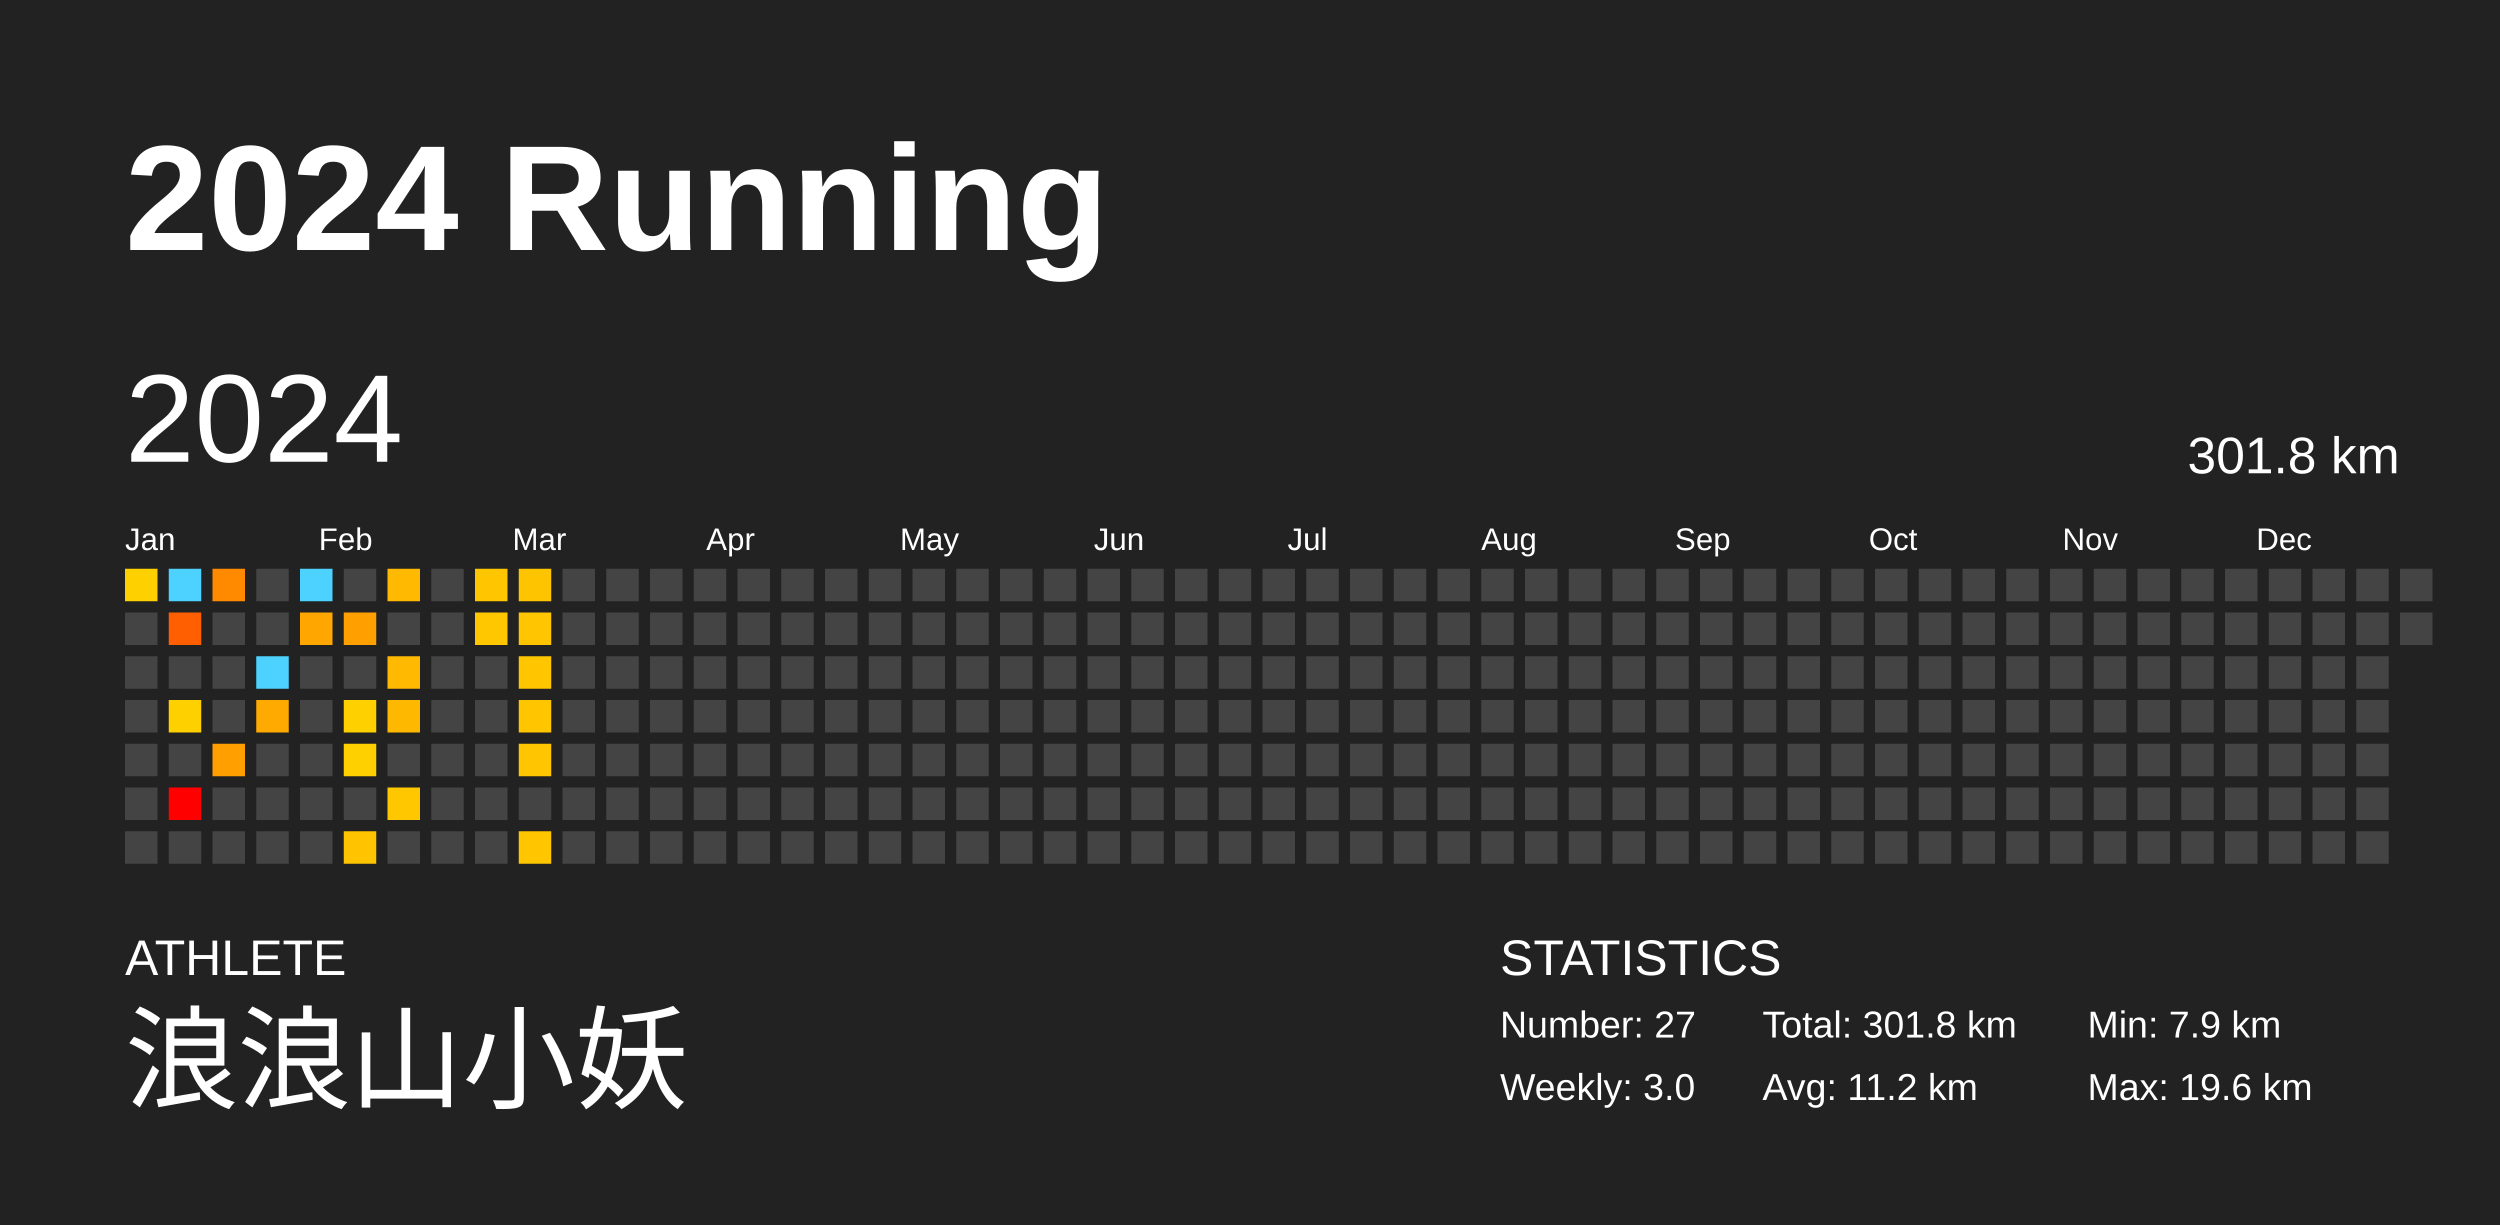
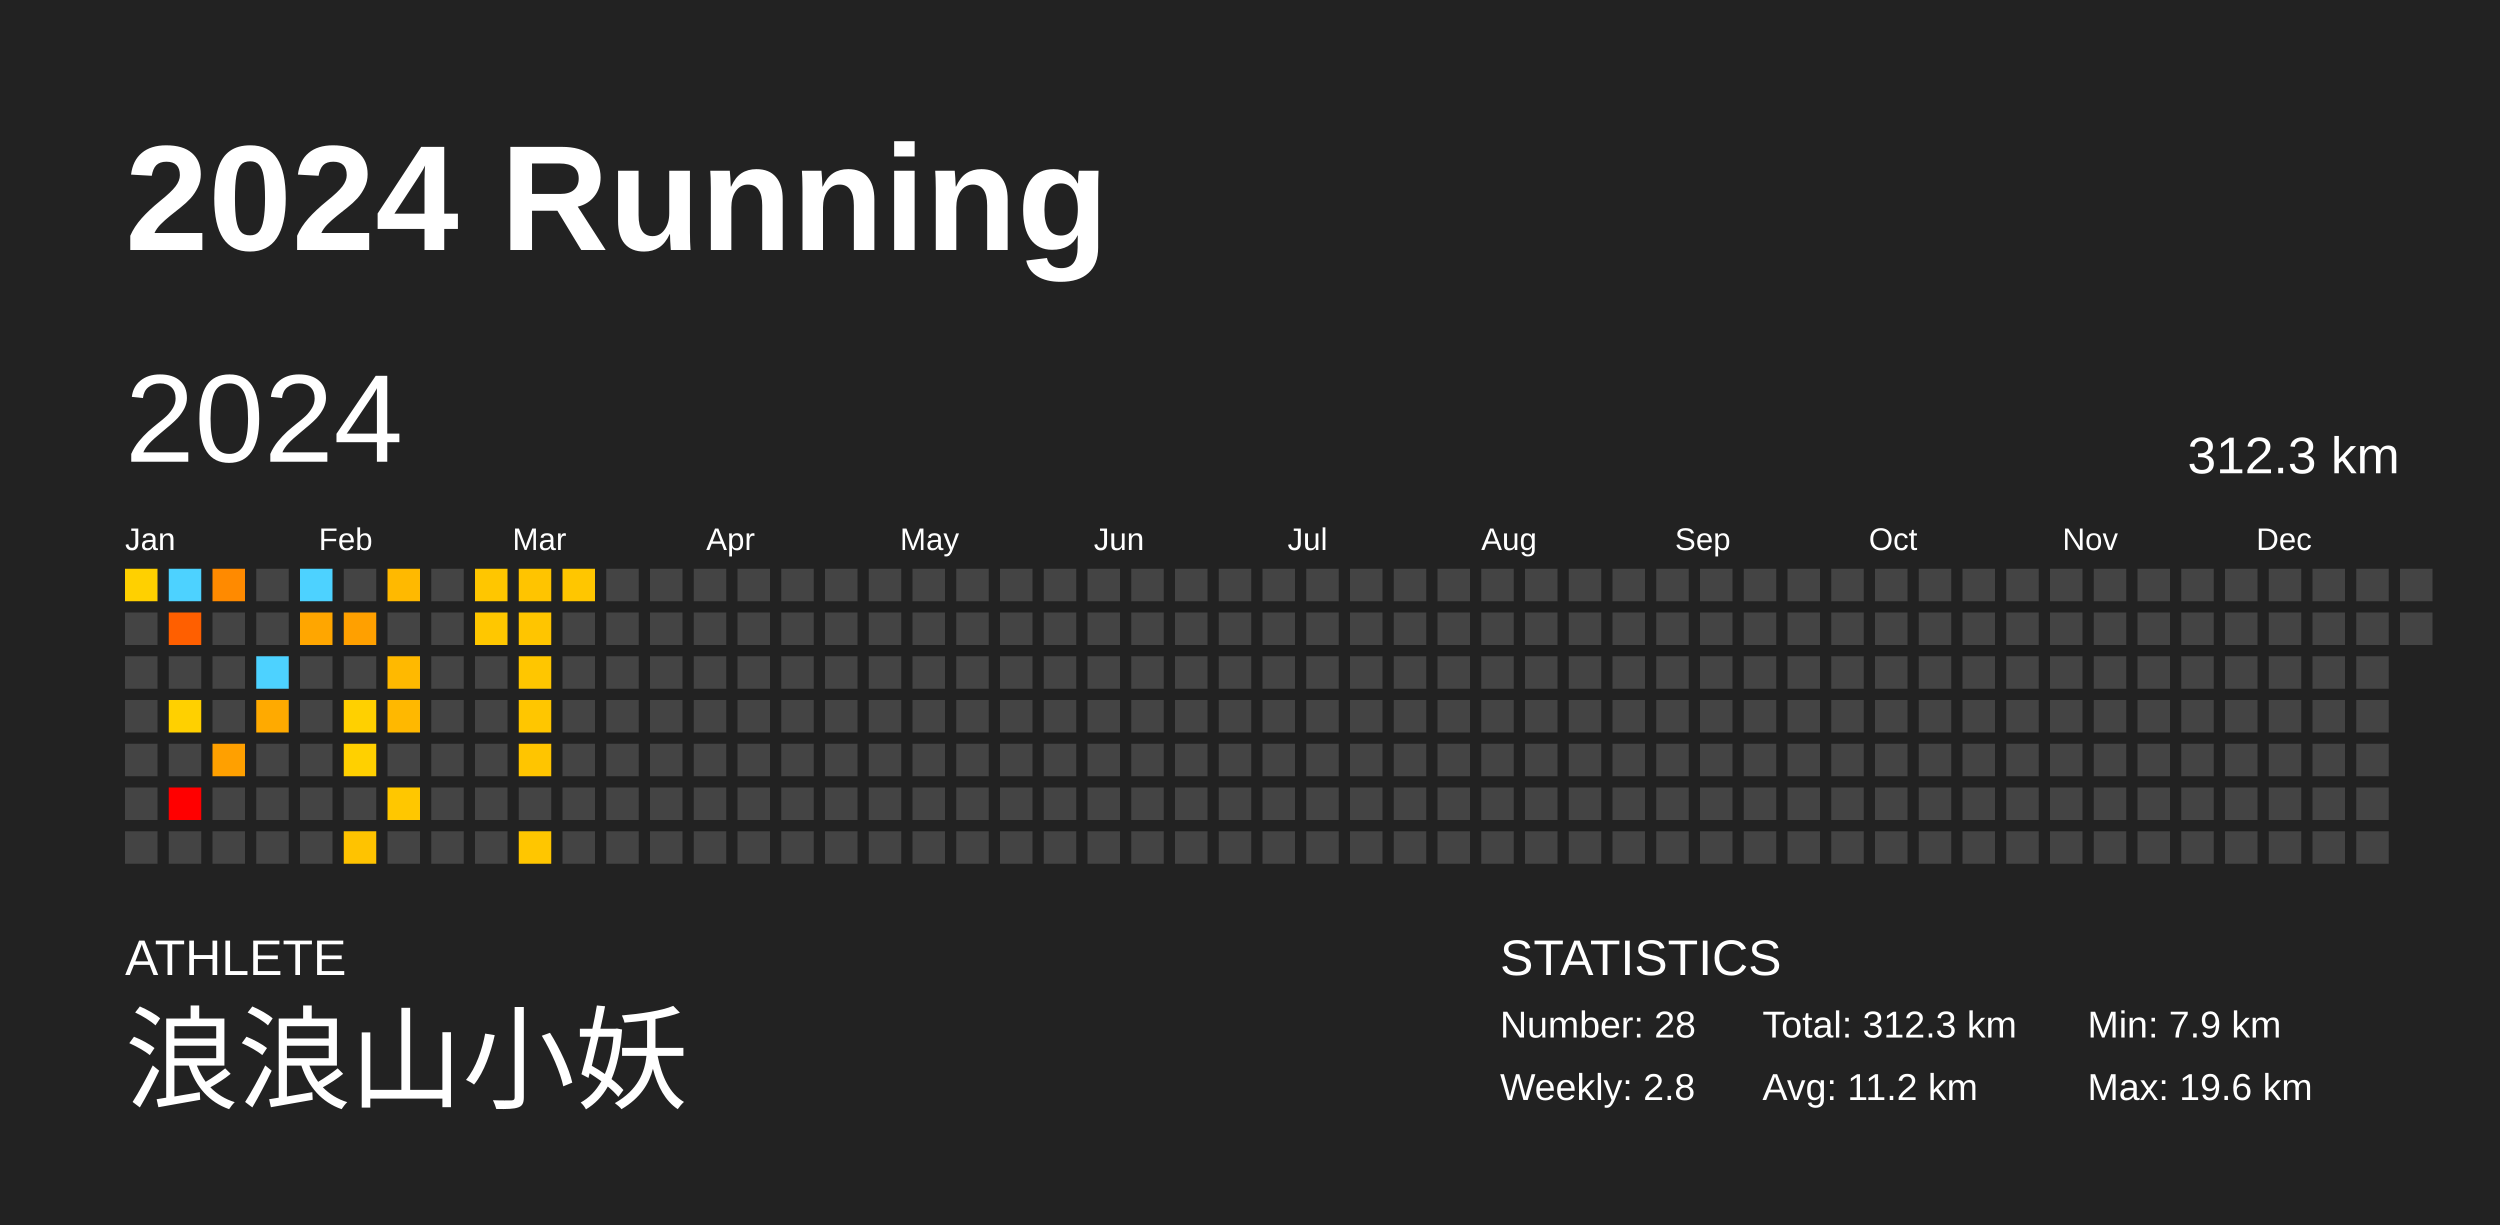
<svg xmlns="http://www.w3.org/2000/svg" baseProfile="full" height="98mm" version="1.1" viewBox="0,0,200,98" width="200mm">
  <defs />
  <rect fill="#222222" height="98" width="200" x="0" y="0" />
  <text fill="#FFFFFF" style="font-size:12px; font-family:Arial; font-weight:bold;" x="10" y="20">2024 Running</text>
  <text fill="#FFFFFF" style="font-size:4px; font-family:Arial" x="10" y="78">ATHLETE</text>
  <text fill="#FFFFFF" style="font-size:9px; font-family:Arial" x="10" y="88">浪浪山小妖</text>
  <text fill="#FFFFFF" style="font-size:4px; font-family:Arial" x="120" y="78">STATISTICS</text>
-   <text fill="#FFFFFF" style="font-size:3px; font-family:Arial" x="120" y="83">Number: 27</text>
-   <text fill="#FFFFFF" style="font-size:3px; font-family:Arial" x="120" y="88">Weekly: 3.0</text>
-   <text fill="#FFFFFF" style="font-size:3px; font-family:Arial" x="141" y="83">Total: 301.8 km</text>
+   <text fill="#FFFFFF" style="font-size:3px; font-family:Arial" x="120" y="83">Number: 28</text>
+   <text fill="#FFFFFF" style="font-size:3px; font-family:Arial" x="120" y="88">Weekly: 2.8</text>
+   <text fill="#FFFFFF" style="font-size:3px; font-family:Arial" x="141" y="83">Total: 312.3 km</text>
  <text fill="#FFFFFF" style="font-size:3px; font-family:Arial" x="141" y="88">Avg: 11.2 km</text>
  <text fill="#FFFFFF" style="font-size:3px; font-family:Arial" x="167" y="83">Min: 7.9 km</text>
  <text fill="#FFFFFF" style="font-size:3px; font-family:Arial" x="167" y="88">Max: 19.6 km</text>
  <text dominant-baseline="hanging" fill="#FFFFFF" style="font-size:10.0px; font-family:Arial;" x="10" y="30">2024</text>
-   <text dominant-baseline="hanging" fill="#FFFFFF" style="font-size:4.125px; font-family:Arial;" x="175" y="35">301.8 km</text>
+   <text dominant-baseline="hanging" fill="#FFFFFF" style="font-size:4.125px; font-family:Arial;" x="175" y="35">312.3 km</text>
  <text fill="#FFFFFF" style="font-size:2.5px; font-family:Arial" x="10.0" y="44">Jan</text>
  <text fill="#FFFFFF" style="font-size:2.5px; font-family:Arial" x="25.5" y="44">Feb</text>
  <text fill="#FFFFFF" style="font-size:2.5px; font-family:Arial" x="41.0" y="44">Mar</text>
  <text fill="#FFFFFF" style="font-size:2.5px; font-family:Arial" x="56.5" y="44">Apr</text>
  <text fill="#FFFFFF" style="font-size:2.5px; font-family:Arial" x="72.0" y="44">May</text>
  <text fill="#FFFFFF" style="font-size:2.5px; font-family:Arial" x="87.5" y="44">Jun</text>
  <text fill="#FFFFFF" style="font-size:2.5px; font-family:Arial" x="103.0" y="44">Jul</text>
  <text fill="#FFFFFF" style="font-size:2.5px; font-family:Arial" x="118.5" y="44">Aug</text>
  <text fill="#FFFFFF" style="font-size:2.5px; font-family:Arial" x="134.0" y="44">Sep</text>
  <text fill="#FFFFFF" style="font-size:2.5px; font-family:Arial" x="149.5" y="44">Oct</text>
  <text fill="#FFFFFF" style="font-size:2.5px; font-family:Arial" x="165.0" y="44">Nov</text>
  <text fill="#FFFFFF" style="font-size:2.5px; font-family:Arial" x="180.5" y="44">Dec</text>
  <rect fill="#ffd000" height="2.6" width="2.6" x="10.0" y="45.5" />
  <rect fill="#444444" height="2.6" width="2.6" x="10.0" y="49.0" />
  <rect fill="#444444" height="2.6" width="2.6" x="10.0" y="52.5" />
  <rect fill="#444444" height="2.6" width="2.6" x="10.0" y="56.0" />
  <rect fill="#444444" height="2.6" width="2.6" x="10.0" y="59.5" />
  <rect fill="#444444" height="2.6" width="2.6" x="10.0" y="63.0" />
  <rect fill="#444444" height="2.6" width="2.6" x="10.0" y="66.5" />
  <rect fill="#4dd2ff" height="2.6" width="2.6" x="13.5" y="45.5" />
  <rect fill="#ff5f00" height="2.6" width="2.6" x="13.5" y="49.0" />
  <rect fill="#444444" height="2.6" width="2.6" x="13.5" y="52.5" />
  <rect fill="#ffd000" height="2.6" width="2.6" x="13.5" y="56.0" />
  <rect fill="#444444" height="2.6" width="2.6" x="13.5" y="59.5" />
  <rect fill="#ff0000" height="2.6" width="2.6" x="13.5" y="63.0" />
  <rect fill="#444444" height="2.6" width="2.6" x="13.5" y="66.5" />
  <rect fill="#ff8a00" height="2.6" width="2.6" x="17.0" y="45.5" />
  <rect fill="#444444" height="2.6" width="2.6" x="17.0" y="49.0" />
  <rect fill="#444444" height="2.6" width="2.6" x="17.0" y="52.5" />
  <rect fill="#444444" height="2.6" width="2.6" x="17.0" y="56.0" />
  <rect fill="#ffa000" height="2.6" width="2.6" x="17.0" y="59.5" />
  <rect fill="#444444" height="2.6" width="2.6" x="17.0" y="63.0" />
  <rect fill="#444444" height="2.6" width="2.6" x="17.0" y="66.5" />
  <rect fill="#444444" height="2.6" width="2.6" x="20.5" y="45.5" />
  <rect fill="#444444" height="2.6" width="2.6" x="20.5" y="49.0" />
  <rect fill="#4dd2ff" height="2.6" width="2.6" x="20.5" y="52.5" />
  <rect fill="#ffaa00" height="2.6" width="2.6" x="20.5" y="56.0" />
  <rect fill="#444444" height="2.6" width="2.6" x="20.5" y="59.5" />
  <rect fill="#444444" height="2.6" width="2.6" x="20.5" y="63.0" />
  <rect fill="#444444" height="2.6" width="2.6" x="20.5" y="66.5" />
  <rect fill="#4dd2ff" height="2.6" width="2.6" x="24.0" y="45.5" />
  <rect fill="#ffa600" height="2.6" width="2.6" x="24.0" y="49.0" />
  <rect fill="#444444" height="2.6" width="2.6" x="24.0" y="52.5" />
  <rect fill="#444444" height="2.6" width="2.6" x="24.0" y="56.0" />
  <rect fill="#444444" height="2.6" width="2.6" x="24.0" y="59.5" />
  <rect fill="#444444" height="2.6" width="2.6" x="24.0" y="63.0" />
  <rect fill="#444444" height="2.6" width="2.6" x="24.0" y="66.5" />
  <rect fill="#444444" height="2.6" width="2.6" x="27.5" y="45.5" />
  <rect fill="#ffa000" height="2.6" width="2.6" x="27.5" y="49.0" />
  <rect fill="#444444" height="2.6" width="2.6" x="27.5" y="52.5" />
  <rect fill="#ffd000" height="2.6" width="2.6" x="27.5" y="56.0" />
  <rect fill="#ffd000" height="2.6" width="2.6" x="27.5" y="59.5" />
  <rect fill="#444444" height="2.6" width="2.6" x="27.5" y="63.0" />
  <rect fill="#ffc300" height="2.6" width="2.6" x="27.5" y="66.5" />
  <rect fill="#ffb900" height="2.6" width="2.6" x="31.0" y="45.5" />
  <rect fill="#444444" height="2.6" width="2.6" x="31.0" y="49.0" />
  <rect fill="#ffb900" height="2.6" width="2.6" x="31.0" y="52.5" />
  <rect fill="#ffb800" height="2.6" width="2.6" x="31.0" y="56.0" />
  <rect fill="#444444" height="2.6" width="2.6" x="31.0" y="59.5" />
  <rect fill="#ffc700" height="2.6" width="2.6" x="31.0" y="63.0" />
  <rect fill="#444444" height="2.6" width="2.6" x="31.0" y="66.5" />
  <rect fill="#444444" height="2.6" width="2.6" x="34.5" y="45.5" />
  <rect fill="#444444" height="2.6" width="2.6" x="34.5" y="49.0" />
  <rect fill="#444444" height="2.6" width="2.6" x="34.5" y="52.5" />
  <rect fill="#444444" height="2.6" width="2.6" x="34.5" y="56.0" />
  <rect fill="#444444" height="2.6" width="2.6" x="34.5" y="59.5" />
  <rect fill="#444444" height="2.6" width="2.6" x="34.5" y="63.0" />
  <rect fill="#444444" height="2.6" width="2.6" x="34.5" y="66.5" />
  <rect fill="#ffc600" height="2.6" width="2.6" x="38.0" y="45.5" />
  <rect fill="#ffc700" height="2.6" width="2.6" x="38.0" y="49.0" />
  <rect fill="#444444" height="2.6" width="2.6" x="38.0" y="52.5" />
  <rect fill="#444444" height="2.6" width="2.6" x="38.0" y="56.0" />
  <rect fill="#444444" height="2.6" width="2.6" x="38.0" y="59.5" />
  <rect fill="#444444" height="2.6" width="2.6" x="38.0" y="63.0" />
  <rect fill="#444444" height="2.6" width="2.6" x="38.0" y="66.5" />
  <rect fill="#ffc400" height="2.6" width="2.6" x="41.5" y="45.5" />
  <rect fill="#ffc500" height="2.6" width="2.6" x="41.5" y="49.0" />
  <rect fill="#ffc600" height="2.6" width="2.6" x="41.5" y="52.5" />
  <rect fill="#ffc600" height="2.6" width="2.6" x="41.5" y="56.0" />
  <rect fill="#ffc500" height="2.6" width="2.6" x="41.5" y="59.5" />
  <rect fill="#444444" height="2.6" width="2.6" x="41.5" y="63.0" />
  <rect fill="#ffc600" height="2.6" width="2.6" x="41.5" y="66.5" />
-   <rect fill="#444444" height="2.6" width="2.6" x="45.0" y="45.5" />
+   <rect fill="#ffc600" height="2.6" width="2.6" x="45.0" y="45.5" />
  <rect fill="#444444" height="2.6" width="2.6" x="45.0" y="49.0" />
  <rect fill="#444444" height="2.6" width="2.6" x="45.0" y="52.5" />
  <rect fill="#444444" height="2.6" width="2.6" x="45.0" y="56.0" />
  <rect fill="#444444" height="2.6" width="2.6" x="45.0" y="59.5" />
  <rect fill="#444444" height="2.6" width="2.6" x="45.0" y="63.0" />
  <rect fill="#444444" height="2.6" width="2.6" x="45.0" y="66.5" />
  <rect fill="#444444" height="2.6" width="2.6" x="48.5" y="45.5" />
  <rect fill="#444444" height="2.6" width="2.6" x="48.5" y="49.0" />
  <rect fill="#444444" height="2.6" width="2.6" x="48.5" y="52.5" />
  <rect fill="#444444" height="2.6" width="2.6" x="48.5" y="56.0" />
  <rect fill="#444444" height="2.6" width="2.6" x="48.5" y="59.5" />
  <rect fill="#444444" height="2.6" width="2.6" x="48.5" y="63.0" />
  <rect fill="#444444" height="2.6" width="2.6" x="48.5" y="66.5" />
  <rect fill="#444444" height="2.6" width="2.6" x="52.0" y="45.5" />
  <rect fill="#444444" height="2.6" width="2.6" x="52.0" y="49.0" />
  <rect fill="#444444" height="2.6" width="2.6" x="52.0" y="52.5" />
  <rect fill="#444444" height="2.6" width="2.6" x="52.0" y="56.0" />
  <rect fill="#444444" height="2.6" width="2.6" x="52.0" y="59.5" />
  <rect fill="#444444" height="2.6" width="2.6" x="52.0" y="63.0" />
  <rect fill="#444444" height="2.6" width="2.6" x="52.0" y="66.5" />
  <rect fill="#444444" height="2.6" width="2.6" x="55.5" y="45.5" />
  <rect fill="#444444" height="2.6" width="2.6" x="55.5" y="49.0" />
  <rect fill="#444444" height="2.6" width="2.6" x="55.5" y="52.5" />
  <rect fill="#444444" height="2.6" width="2.6" x="55.5" y="56.0" />
  <rect fill="#444444" height="2.6" width="2.6" x="55.5" y="59.5" />
  <rect fill="#444444" height="2.6" width="2.6" x="55.5" y="63.0" />
  <rect fill="#444444" height="2.6" width="2.6" x="55.5" y="66.5" />
  <rect fill="#444444" height="2.6" width="2.6" x="59.0" y="45.5" />
  <rect fill="#444444" height="2.6" width="2.6" x="59.0" y="49.0" />
  <rect fill="#444444" height="2.6" width="2.6" x="59.0" y="52.5" />
  <rect fill="#444444" height="2.6" width="2.6" x="59.0" y="56.0" />
  <rect fill="#444444" height="2.6" width="2.6" x="59.0" y="59.5" />
  <rect fill="#444444" height="2.6" width="2.6" x="59.0" y="63.0" />
  <rect fill="#444444" height="2.6" width="2.6" x="59.0" y="66.5" />
  <rect fill="#444444" height="2.6" width="2.6" x="62.5" y="45.5" />
  <rect fill="#444444" height="2.6" width="2.6" x="62.5" y="49.0" />
  <rect fill="#444444" height="2.6" width="2.6" x="62.5" y="52.5" />
  <rect fill="#444444" height="2.6" width="2.6" x="62.5" y="56.0" />
  <rect fill="#444444" height="2.6" width="2.6" x="62.5" y="59.5" />
  <rect fill="#444444" height="2.6" width="2.6" x="62.5" y="63.0" />
  <rect fill="#444444" height="2.6" width="2.6" x="62.5" y="66.5" />
  <rect fill="#444444" height="2.6" width="2.6" x="66.0" y="45.5" />
  <rect fill="#444444" height="2.6" width="2.6" x="66.0" y="49.0" />
  <rect fill="#444444" height="2.6" width="2.6" x="66.0" y="52.5" />
  <rect fill="#444444" height="2.6" width="2.6" x="66.0" y="56.0" />
  <rect fill="#444444" height="2.6" width="2.6" x="66.0" y="59.5" />
  <rect fill="#444444" height="2.6" width="2.6" x="66.0" y="63.0" />
  <rect fill="#444444" height="2.6" width="2.6" x="66.0" y="66.5" />
  <rect fill="#444444" height="2.6" width="2.6" x="69.5" y="45.5" />
  <rect fill="#444444" height="2.6" width="2.6" x="69.5" y="49.0" />
  <rect fill="#444444" height="2.6" width="2.6" x="69.5" y="52.5" />
  <rect fill="#444444" height="2.6" width="2.6" x="69.5" y="56.0" />
  <rect fill="#444444" height="2.6" width="2.6" x="69.5" y="59.5" />
  <rect fill="#444444" height="2.6" width="2.6" x="69.5" y="63.0" />
  <rect fill="#444444" height="2.6" width="2.6" x="69.5" y="66.5" />
  <rect fill="#444444" height="2.6" width="2.6" x="73.0" y="45.5" />
  <rect fill="#444444" height="2.6" width="2.6" x="73.0" y="49.0" />
  <rect fill="#444444" height="2.6" width="2.6" x="73.0" y="52.5" />
  <rect fill="#444444" height="2.6" width="2.6" x="73.0" y="56.0" />
  <rect fill="#444444" height="2.6" width="2.6" x="73.0" y="59.5" />
  <rect fill="#444444" height="2.6" width="2.6" x="73.0" y="63.0" />
  <rect fill="#444444" height="2.6" width="2.6" x="73.0" y="66.5" />
  <rect fill="#444444" height="2.6" width="2.6" x="76.5" y="45.5" />
  <rect fill="#444444" height="2.6" width="2.6" x="76.5" y="49.0" />
  <rect fill="#444444" height="2.6" width="2.6" x="76.5" y="52.5" />
  <rect fill="#444444" height="2.6" width="2.6" x="76.5" y="56.0" />
  <rect fill="#444444" height="2.6" width="2.6" x="76.5" y="59.5" />
  <rect fill="#444444" height="2.6" width="2.6" x="76.5" y="63.0" />
  <rect fill="#444444" height="2.6" width="2.6" x="76.5" y="66.5" />
  <rect fill="#444444" height="2.6" width="2.6" x="80.0" y="45.5" />
  <rect fill="#444444" height="2.6" width="2.6" x="80.0" y="49.0" />
  <rect fill="#444444" height="2.6" width="2.6" x="80.0" y="52.5" />
  <rect fill="#444444" height="2.6" width="2.6" x="80.0" y="56.0" />
  <rect fill="#444444" height="2.6" width="2.6" x="80.0" y="59.5" />
  <rect fill="#444444" height="2.6" width="2.6" x="80.0" y="63.0" />
  <rect fill="#444444" height="2.6" width="2.6" x="80.0" y="66.5" />
  <rect fill="#444444" height="2.6" width="2.6" x="83.5" y="45.5" />
  <rect fill="#444444" height="2.6" width="2.6" x="83.5" y="49.0" />
  <rect fill="#444444" height="2.6" width="2.6" x="83.5" y="52.5" />
  <rect fill="#444444" height="2.6" width="2.6" x="83.5" y="56.0" />
  <rect fill="#444444" height="2.6" width="2.6" x="83.5" y="59.5" />
  <rect fill="#444444" height="2.6" width="2.6" x="83.5" y="63.0" />
  <rect fill="#444444" height="2.6" width="2.6" x="83.5" y="66.5" />
  <rect fill="#444444" height="2.6" width="2.6" x="87.0" y="45.5" />
  <rect fill="#444444" height="2.6" width="2.6" x="87.0" y="49.0" />
  <rect fill="#444444" height="2.6" width="2.6" x="87.0" y="52.5" />
  <rect fill="#444444" height="2.6" width="2.6" x="87.0" y="56.0" />
  <rect fill="#444444" height="2.6" width="2.6" x="87.0" y="59.5" />
  <rect fill="#444444" height="2.6" width="2.6" x="87.0" y="63.0" />
  <rect fill="#444444" height="2.6" width="2.6" x="87.0" y="66.5" />
  <rect fill="#444444" height="2.6" width="2.6" x="90.5" y="45.5" />
  <rect fill="#444444" height="2.6" width="2.6" x="90.5" y="49.0" />
  <rect fill="#444444" height="2.6" width="2.6" x="90.5" y="52.5" />
  <rect fill="#444444" height="2.6" width="2.6" x="90.5" y="56.0" />
  <rect fill="#444444" height="2.6" width="2.6" x="90.5" y="59.5" />
  <rect fill="#444444" height="2.6" width="2.6" x="90.5" y="63.0" />
  <rect fill="#444444" height="2.6" width="2.6" x="90.5" y="66.5" />
  <rect fill="#444444" height="2.6" width="2.6" x="94.0" y="45.5" />
  <rect fill="#444444" height="2.6" width="2.6" x="94.0" y="49.0" />
  <rect fill="#444444" height="2.6" width="2.6" x="94.0" y="52.5" />
  <rect fill="#444444" height="2.6" width="2.6" x="94.0" y="56.0" />
  <rect fill="#444444" height="2.6" width="2.6" x="94.0" y="59.5" />
  <rect fill="#444444" height="2.6" width="2.6" x="94.0" y="63.0" />
  <rect fill="#444444" height="2.6" width="2.6" x="94.0" y="66.5" />
  <rect fill="#444444" height="2.6" width="2.6" x="97.5" y="45.5" />
  <rect fill="#444444" height="2.6" width="2.6" x="97.5" y="49.0" />
  <rect fill="#444444" height="2.6" width="2.6" x="97.5" y="52.5" />
  <rect fill="#444444" height="2.6" width="2.6" x="97.5" y="56.0" />
  <rect fill="#444444" height="2.6" width="2.6" x="97.5" y="59.5" />
  <rect fill="#444444" height="2.6" width="2.6" x="97.5" y="63.0" />
  <rect fill="#444444" height="2.6" width="2.6" x="97.5" y="66.5" />
  <rect fill="#444444" height="2.6" width="2.6" x="101.0" y="45.5" />
  <rect fill="#444444" height="2.6" width="2.6" x="101.0" y="49.0" />
  <rect fill="#444444" height="2.6" width="2.6" x="101.0" y="52.5" />
  <rect fill="#444444" height="2.6" width="2.6" x="101.0" y="56.0" />
  <rect fill="#444444" height="2.6" width="2.6" x="101.0" y="59.5" />
  <rect fill="#444444" height="2.6" width="2.6" x="101.0" y="63.0" />
  <rect fill="#444444" height="2.6" width="2.6" x="101.0" y="66.5" />
  <rect fill="#444444" height="2.6" width="2.6" x="104.5" y="45.5" />
  <rect fill="#444444" height="2.6" width="2.6" x="104.5" y="49.0" />
  <rect fill="#444444" height="2.6" width="2.6" x="104.5" y="52.5" />
  <rect fill="#444444" height="2.6" width="2.6" x="104.5" y="56.0" />
  <rect fill="#444444" height="2.6" width="2.6" x="104.5" y="59.5" />
  <rect fill="#444444" height="2.6" width="2.6" x="104.5" y="63.0" />
  <rect fill="#444444" height="2.6" width="2.6" x="104.5" y="66.5" />
  <rect fill="#444444" height="2.6" width="2.6" x="108.0" y="45.5" />
  <rect fill="#444444" height="2.6" width="2.6" x="108.0" y="49.0" />
  <rect fill="#444444" height="2.6" width="2.6" x="108.0" y="52.5" />
  <rect fill="#444444" height="2.6" width="2.6" x="108.0" y="56.0" />
  <rect fill="#444444" height="2.6" width="2.6" x="108.0" y="59.5" />
  <rect fill="#444444" height="2.6" width="2.6" x="108.0" y="63.0" />
  <rect fill="#444444" height="2.6" width="2.6" x="108.0" y="66.5" />
  <rect fill="#444444" height="2.6" width="2.6" x="111.5" y="45.5" />
  <rect fill="#444444" height="2.6" width="2.6" x="111.5" y="49.0" />
  <rect fill="#444444" height="2.6" width="2.6" x="111.5" y="52.5" />
  <rect fill="#444444" height="2.6" width="2.6" x="111.5" y="56.0" />
  <rect fill="#444444" height="2.6" width="2.6" x="111.5" y="59.5" />
  <rect fill="#444444" height="2.6" width="2.6" x="111.5" y="63.0" />
  <rect fill="#444444" height="2.6" width="2.6" x="111.5" y="66.5" />
  <rect fill="#444444" height="2.6" width="2.6" x="115.0" y="45.5" />
  <rect fill="#444444" height="2.6" width="2.6" x="115.0" y="49.0" />
  <rect fill="#444444" height="2.6" width="2.6" x="115.0" y="52.5" />
  <rect fill="#444444" height="2.6" width="2.6" x="115.0" y="56.0" />
  <rect fill="#444444" height="2.6" width="2.6" x="115.0" y="59.5" />
  <rect fill="#444444" height="2.6" width="2.6" x="115.0" y="63.0" />
  <rect fill="#444444" height="2.6" width="2.6" x="115.0" y="66.5" />
  <rect fill="#444444" height="2.6" width="2.6" x="118.5" y="45.5" />
  <rect fill="#444444" height="2.6" width="2.6" x="118.5" y="49.0" />
  <rect fill="#444444" height="2.6" width="2.6" x="118.5" y="52.5" />
  <rect fill="#444444" height="2.6" width="2.6" x="118.5" y="56.0" />
  <rect fill="#444444" height="2.6" width="2.6" x="118.5" y="59.5" />
  <rect fill="#444444" height="2.6" width="2.6" x="118.5" y="63.0" />
  <rect fill="#444444" height="2.6" width="2.6" x="118.5" y="66.5" />
  <rect fill="#444444" height="2.6" width="2.6" x="122.0" y="45.5" />
  <rect fill="#444444" height="2.6" width="2.6" x="122.0" y="49.0" />
  <rect fill="#444444" height="2.6" width="2.6" x="122.0" y="52.5" />
  <rect fill="#444444" height="2.6" width="2.6" x="122.0" y="56.0" />
  <rect fill="#444444" height="2.6" width="2.6" x="122.0" y="59.5" />
  <rect fill="#444444" height="2.6" width="2.6" x="122.0" y="63.0" />
  <rect fill="#444444" height="2.6" width="2.6" x="122.0" y="66.5" />
  <rect fill="#444444" height="2.6" width="2.6" x="125.5" y="45.5" />
  <rect fill="#444444" height="2.6" width="2.6" x="125.5" y="49.0" />
  <rect fill="#444444" height="2.6" width="2.6" x="125.5" y="52.5" />
  <rect fill="#444444" height="2.6" width="2.6" x="125.5" y="56.0" />
  <rect fill="#444444" height="2.6" width="2.6" x="125.5" y="59.5" />
  <rect fill="#444444" height="2.6" width="2.6" x="125.5" y="63.0" />
  <rect fill="#444444" height="2.6" width="2.6" x="125.5" y="66.5" />
  <rect fill="#444444" height="2.6" width="2.6" x="129.0" y="45.5" />
  <rect fill="#444444" height="2.6" width="2.6" x="129.0" y="49.0" />
  <rect fill="#444444" height="2.6" width="2.6" x="129.0" y="52.5" />
  <rect fill="#444444" height="2.6" width="2.6" x="129.0" y="56.0" />
  <rect fill="#444444" height="2.6" width="2.6" x="129.0" y="59.5" />
  <rect fill="#444444" height="2.6" width="2.6" x="129.0" y="63.0" />
  <rect fill="#444444" height="2.6" width="2.6" x="129.0" y="66.5" />
  <rect fill="#444444" height="2.6" width="2.6" x="132.5" y="45.5" />
  <rect fill="#444444" height="2.6" width="2.6" x="132.5" y="49.0" />
  <rect fill="#444444" height="2.6" width="2.6" x="132.5" y="52.5" />
  <rect fill="#444444" height="2.6" width="2.6" x="132.5" y="56.0" />
  <rect fill="#444444" height="2.6" width="2.6" x="132.5" y="59.5" />
  <rect fill="#444444" height="2.6" width="2.6" x="132.5" y="63.0" />
  <rect fill="#444444" height="2.6" width="2.6" x="132.5" y="66.5" />
  <rect fill="#444444" height="2.6" width="2.6" x="136.0" y="45.5" />
  <rect fill="#444444" height="2.6" width="2.6" x="136.0" y="49.0" />
  <rect fill="#444444" height="2.6" width="2.6" x="136.0" y="52.5" />
  <rect fill="#444444" height="2.6" width="2.6" x="136.0" y="56.0" />
  <rect fill="#444444" height="2.6" width="2.6" x="136.0" y="59.5" />
  <rect fill="#444444" height="2.6" width="2.6" x="136.0" y="63.0" />
  <rect fill="#444444" height="2.6" width="2.6" x="136.0" y="66.5" />
  <rect fill="#444444" height="2.6" width="2.6" x="139.5" y="45.5" />
  <rect fill="#444444" height="2.6" width="2.6" x="139.5" y="49.0" />
  <rect fill="#444444" height="2.6" width="2.6" x="139.5" y="52.5" />
  <rect fill="#444444" height="2.6" width="2.6" x="139.5" y="56.0" />
  <rect fill="#444444" height="2.6" width="2.6" x="139.5" y="59.5" />
  <rect fill="#444444" height="2.6" width="2.6" x="139.5" y="63.0" />
  <rect fill="#444444" height="2.6" width="2.6" x="139.5" y="66.5" />
  <rect fill="#444444" height="2.6" width="2.6" x="143.0" y="45.5" />
  <rect fill="#444444" height="2.6" width="2.6" x="143.0" y="49.0" />
  <rect fill="#444444" height="2.6" width="2.6" x="143.0" y="52.5" />
  <rect fill="#444444" height="2.6" width="2.6" x="143.0" y="56.0" />
  <rect fill="#444444" height="2.6" width="2.6" x="143.0" y="59.5" />
  <rect fill="#444444" height="2.6" width="2.6" x="143.0" y="63.0" />
  <rect fill="#444444" height="2.6" width="2.6" x="143.0" y="66.5" />
  <rect fill="#444444" height="2.6" width="2.6" x="146.5" y="45.5" />
  <rect fill="#444444" height="2.6" width="2.6" x="146.5" y="49.0" />
  <rect fill="#444444" height="2.6" width="2.6" x="146.5" y="52.5" />
  <rect fill="#444444" height="2.6" width="2.6" x="146.5" y="56.0" />
  <rect fill="#444444" height="2.6" width="2.6" x="146.5" y="59.5" />
  <rect fill="#444444" height="2.6" width="2.6" x="146.5" y="63.0" />
  <rect fill="#444444" height="2.6" width="2.6" x="146.5" y="66.5" />
  <rect fill="#444444" height="2.6" width="2.6" x="150.0" y="45.5" />
  <rect fill="#444444" height="2.6" width="2.6" x="150.0" y="49.0" />
  <rect fill="#444444" height="2.6" width="2.6" x="150.0" y="52.5" />
  <rect fill="#444444" height="2.6" width="2.6" x="150.0" y="56.0" />
  <rect fill="#444444" height="2.6" width="2.6" x="150.0" y="59.5" />
  <rect fill="#444444" height="2.6" width="2.6" x="150.0" y="63.0" />
  <rect fill="#444444" height="2.6" width="2.6" x="150.0" y="66.5" />
  <rect fill="#444444" height="2.6" width="2.6" x="153.5" y="45.5" />
  <rect fill="#444444" height="2.6" width="2.6" x="153.5" y="49.0" />
  <rect fill="#444444" height="2.6" width="2.6" x="153.5" y="52.5" />
  <rect fill="#444444" height="2.6" width="2.6" x="153.5" y="56.0" />
  <rect fill="#444444" height="2.6" width="2.6" x="153.5" y="59.5" />
  <rect fill="#444444" height="2.6" width="2.6" x="153.5" y="63.0" />
  <rect fill="#444444" height="2.6" width="2.6" x="153.5" y="66.5" />
  <rect fill="#444444" height="2.6" width="2.6" x="157.0" y="45.5" />
  <rect fill="#444444" height="2.6" width="2.6" x="157.0" y="49.0" />
  <rect fill="#444444" height="2.6" width="2.6" x="157.0" y="52.5" />
  <rect fill="#444444" height="2.6" width="2.6" x="157.0" y="56.0" />
  <rect fill="#444444" height="2.6" width="2.6" x="157.0" y="59.5" />
  <rect fill="#444444" height="2.6" width="2.6" x="157.0" y="63.0" />
  <rect fill="#444444" height="2.6" width="2.6" x="157.0" y="66.5" />
  <rect fill="#444444" height="2.6" width="2.6" x="160.5" y="45.5" />
  <rect fill="#444444" height="2.6" width="2.6" x="160.5" y="49.0" />
  <rect fill="#444444" height="2.6" width="2.6" x="160.5" y="52.5" />
  <rect fill="#444444" height="2.6" width="2.6" x="160.5" y="56.0" />
  <rect fill="#444444" height="2.6" width="2.6" x="160.5" y="59.5" />
  <rect fill="#444444" height="2.6" width="2.6" x="160.5" y="63.0" />
  <rect fill="#444444" height="2.6" width="2.6" x="160.5" y="66.5" />
  <rect fill="#444444" height="2.6" width="2.6" x="164.0" y="45.5" />
  <rect fill="#444444" height="2.6" width="2.6" x="164.0" y="49.0" />
  <rect fill="#444444" height="2.6" width="2.6" x="164.0" y="52.5" />
  <rect fill="#444444" height="2.6" width="2.6" x="164.0" y="56.0" />
  <rect fill="#444444" height="2.6" width="2.6" x="164.0" y="59.5" />
  <rect fill="#444444" height="2.6" width="2.6" x="164.0" y="63.0" />
  <rect fill="#444444" height="2.6" width="2.6" x="164.0" y="66.5" />
  <rect fill="#444444" height="2.6" width="2.6" x="167.5" y="45.5" />
  <rect fill="#444444" height="2.6" width="2.6" x="167.5" y="49.0" />
  <rect fill="#444444" height="2.6" width="2.6" x="167.5" y="52.5" />
  <rect fill="#444444" height="2.6" width="2.6" x="167.5" y="56.0" />
  <rect fill="#444444" height="2.6" width="2.6" x="167.5" y="59.5" />
  <rect fill="#444444" height="2.6" width="2.6" x="167.5" y="63.0" />
  <rect fill="#444444" height="2.6" width="2.6" x="167.5" y="66.5" />
  <rect fill="#444444" height="2.6" width="2.6" x="171.0" y="45.5" />
  <rect fill="#444444" height="2.6" width="2.6" x="171.0" y="49.0" />
  <rect fill="#444444" height="2.6" width="2.6" x="171.0" y="52.5" />
  <rect fill="#444444" height="2.6" width="2.6" x="171.0" y="56.0" />
  <rect fill="#444444" height="2.6" width="2.6" x="171.0" y="59.5" />
  <rect fill="#444444" height="2.6" width="2.6" x="171.0" y="63.0" />
  <rect fill="#444444" height="2.6" width="2.6" x="171.0" y="66.5" />
  <rect fill="#444444" height="2.6" width="2.6" x="174.5" y="45.5" />
  <rect fill="#444444" height="2.6" width="2.6" x="174.5" y="49.0" />
  <rect fill="#444444" height="2.6" width="2.6" x="174.5" y="52.5" />
  <rect fill="#444444" height="2.6" width="2.6" x="174.5" y="56.0" />
  <rect fill="#444444" height="2.6" width="2.6" x="174.5" y="59.5" />
  <rect fill="#444444" height="2.6" width="2.6" x="174.5" y="63.0" />
  <rect fill="#444444" height="2.6" width="2.6" x="174.5" y="66.5" />
  <rect fill="#444444" height="2.6" width="2.6" x="178.0" y="45.5" />
  <rect fill="#444444" height="2.6" width="2.6" x="178.0" y="49.0" />
  <rect fill="#444444" height="2.6" width="2.6" x="178.0" y="52.5" />
  <rect fill="#444444" height="2.6" width="2.6" x="178.0" y="56.0" />
  <rect fill="#444444" height="2.6" width="2.6" x="178.0" y="59.5" />
  <rect fill="#444444" height="2.6" width="2.6" x="178.0" y="63.0" />
  <rect fill="#444444" height="2.6" width="2.6" x="178.0" y="66.5" />
  <rect fill="#444444" height="2.6" width="2.6" x="181.5" y="45.5" />
  <rect fill="#444444" height="2.6" width="2.6" x="181.5" y="49.0" />
  <rect fill="#444444" height="2.6" width="2.6" x="181.5" y="52.5" />
  <rect fill="#444444" height="2.6" width="2.6" x="181.5" y="56.0" />
  <rect fill="#444444" height="2.6" width="2.6" x="181.5" y="59.5" />
  <rect fill="#444444" height="2.6" width="2.6" x="181.5" y="63.0" />
  <rect fill="#444444" height="2.6" width="2.6" x="181.5" y="66.5" />
  <rect fill="#444444" height="2.6" width="2.6" x="185.0" y="45.5" />
  <rect fill="#444444" height="2.6" width="2.6" x="185.0" y="49.0" />
  <rect fill="#444444" height="2.6" width="2.6" x="185.0" y="52.5" />
  <rect fill="#444444" height="2.6" width="2.6" x="185.0" y="56.0" />
  <rect fill="#444444" height="2.6" width="2.6" x="185.0" y="59.5" />
  <rect fill="#444444" height="2.6" width="2.6" x="185.0" y="63.0" />
  <rect fill="#444444" height="2.6" width="2.6" x="185.0" y="66.5" />
  <rect fill="#444444" height="2.6" width="2.6" x="188.5" y="45.5" />
  <rect fill="#444444" height="2.6" width="2.6" x="188.5" y="49.0" />
  <rect fill="#444444" height="2.6" width="2.6" x="188.5" y="52.5" />
  <rect fill="#444444" height="2.6" width="2.6" x="188.5" y="56.0" />
  <rect fill="#444444" height="2.6" width="2.6" x="188.5" y="59.5" />
  <rect fill="#444444" height="2.6" width="2.6" x="188.5" y="63.0" />
  <rect fill="#444444" height="2.6" width="2.6" x="188.5" y="66.5" />
  <rect fill="#444444" height="2.6" width="2.6" x="192.0" y="45.5" />
  <rect fill="#444444" height="2.6" width="2.6" x="192.0" y="49.0" />
</svg>
